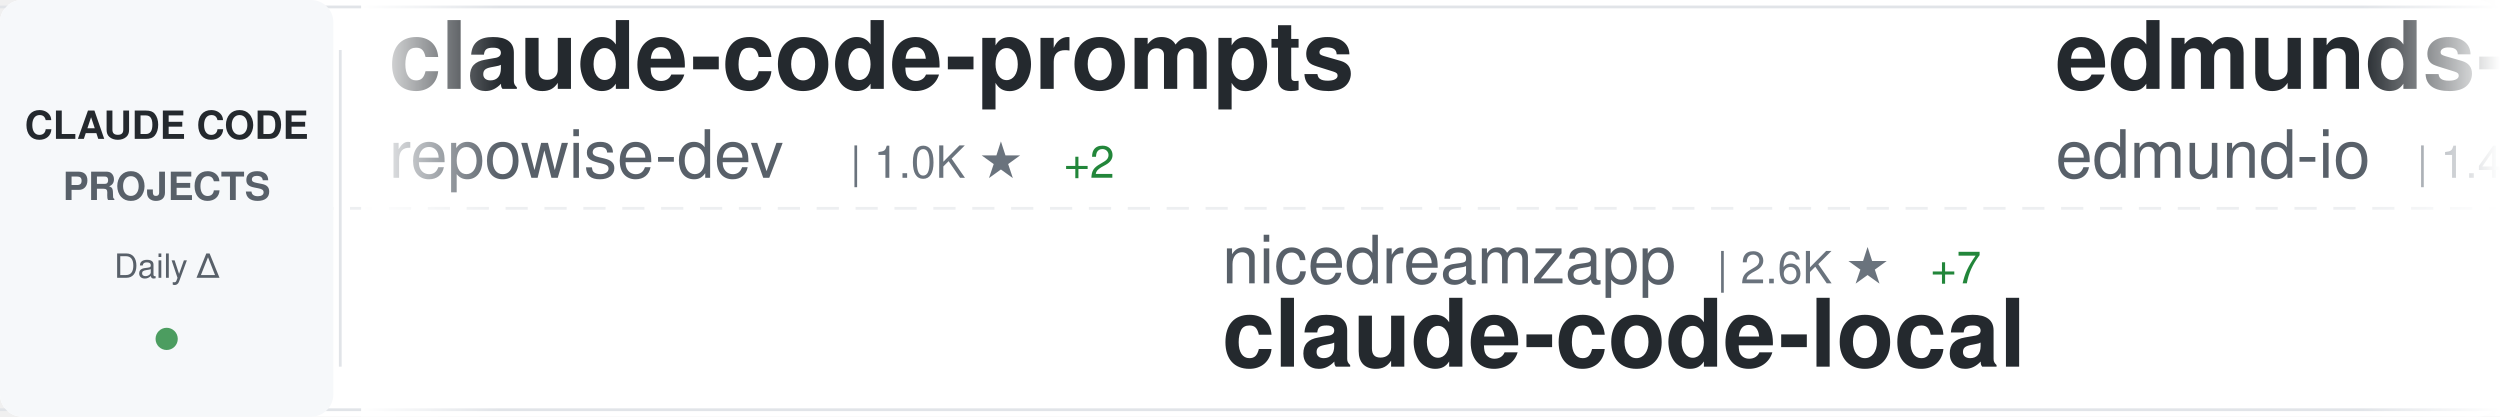
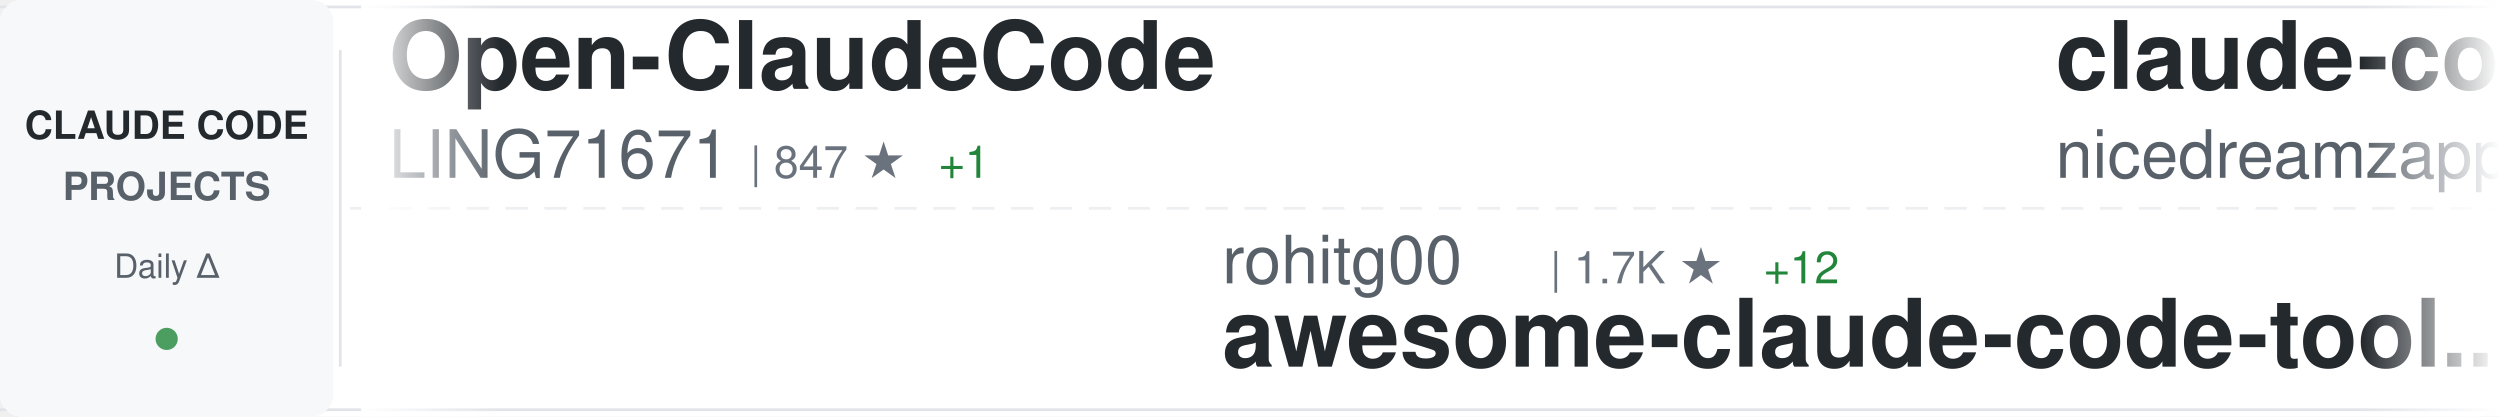
<svg xmlns="http://www.w3.org/2000/svg" width="900" height="150">
  <defs>
    <linearGradient id="awesomeLeftFade" x1="0%" y1="0%" x2="100%" y2="0%">
      <stop offset="0%" style="stop-color:#ffffff;stop-opacity:1" />
      <stop offset="100%" style="stop-color:#ffffff;stop-opacity:0" />
    </linearGradient>
    <linearGradient id="awesomeRightFade" x1="0%" y1="0%" x2="100%" y2="0%">
      <stop offset="0%" style="stop-color:#ffffff;stop-opacity:0" />
      <stop offset="100%" style="stop-color:#ffffff;stop-opacity:1" />
    </linearGradient>
  </defs>
  <rect width="900" height="150" fill="#ffffff" rx="8" />
  <rect x="0" y="2" width="900" height="1" fill="#e1e4e8" />
  <rect x="0" y="147" width="900" height="1" fill="#e1e4e8" />
  <line x1="0" y1="75" x2="900" y2="75" stroke="#e1e4e8" stroke-width="1" stroke-dasharray="8 6" opacity="0.6" />
  <rect x="0" y="0" width="120" height="150" fill="#f6f8fa" rx="8" />
  <text x="60" y="50" font-family="-apple-system, BlinkMacSystemFont, 'Segoe UI', Helvetica, Arial, sans-serif" font-size="14" font-weight="600" fill="#24292e" text-anchor="middle">CLAUDE CODE</text>
  <text x="60" y="72" font-family="-apple-system, BlinkMacSystemFont, 'Segoe UI', Helvetica, Arial, sans-serif" font-size="14" font-weight="600" fill="#586069" text-anchor="middle">PROJECTS</text>
  <text x="60" y="100" font-family="-apple-system, BlinkMacSystemFont, 'Segoe UI', Helvetica, Arial, sans-serif" font-size="12" font-weight="500" fill="#586069" text-anchor="middle">Daily Δ</text>
  <circle cx="60" cy="122" r="4" fill="#22863a" opacity="0.8" />
  <rect x="122" y="18" width="1" height="114" fill="#e1e4e8" />
  <clipPath id="awesomeTickerClip">
    <rect x="130" y="0" width="770" height="150" />
  </clipPath>
  <g clip-path="url(#awesomeTickerClip)">
    <g id="awesomeTickerItems">
      <animateTransform attributeName="transform" attributeType="XML" type="translate" from="0 0" to="-3000 0" dur="54s" repeatCount="indefinite" />
      <g transform="translate(0, 0)">
-         <text x="140" y="32" font-family="-apple-system, BlinkMacSystemFont, 'Segoe UI', Helvetica, Arial, sans-serif" font-size="34" font-weight="600" fill="#24292e">claude-code-prompts</text>
-         <text x="140" y="64" font-family="-apple-system, BlinkMacSystemFont, 'Segoe UI', Helvetica, Arial, sans-serif" font-size="24" font-weight="400" fill="#586069">repowise-dev</text>
-         <text x="306" y="64" font-family="-apple-system, BlinkMacSystemFont, 'Segoe UI', Helvetica, Arial, sans-serif" font-size="16" font-weight="500" fill="#6a737d">| 1.0K ★</text>
-         <text x="383" y="64" font-family="-apple-system, BlinkMacSystemFont, 'Segoe UI', Helvetica, Arial, sans-serif" font-size="16" font-weight="500" fill="#22863a"> +2</text>
+         <text x="140" y="32" font-family="-apple-system, BlinkMacSystemFont, 'Segoe UI', Helvetica, Arial, sans-serif" font-size="34" font-weight="600" fill="#24292e">Open-ClaudeCode</text>
+         <text x="140" y="64" font-family="-apple-system, BlinkMacSystemFont, 'Segoe UI', Helvetica, Arial, sans-serif" font-size="24" font-weight="400" fill="#586069">LING71671</text>
+         <text x="270" y="64" font-family="-apple-system, BlinkMacSystemFont, 'Segoe UI', Helvetica, Arial, sans-serif" font-size="16" font-weight="500" fill="#6a737d">| 847 ★</text>
+         <text x="338" y="64" font-family="-apple-system, BlinkMacSystemFont, 'Segoe UI', Helvetica, Arial, sans-serif" font-size="16" font-weight="500" fill="#22863a"> +1</text>
      </g>
      <g transform="translate(300, 0)">
-         <text x="140" y="102" font-family="-apple-system, BlinkMacSystemFont, 'Segoe UI', Helvetica, Arial, sans-serif" font-size="24" font-weight="400" fill="#586069">nicedreamzapp</text>
-         <text x="318" y="102" font-family="-apple-system, BlinkMacSystemFont, 'Segoe UI', Helvetica, Arial, sans-serif" font-size="16" font-weight="500" fill="#6a737d">| 2.6K ★</text>
-         <text x="395" y="102" font-family="-apple-system, BlinkMacSystemFont, 'Segoe UI', Helvetica, Arial, sans-serif" font-size="16" font-weight="500" fill="#22863a"> +7</text>
-         <text x="140" y="132" font-family="-apple-system, BlinkMacSystemFont, 'Segoe UI', Helvetica, Arial, sans-serif" font-size="34" font-weight="600" fill="#24292e">claude-code-local</text>
+         <text x="140" y="102" font-family="-apple-system, BlinkMacSystemFont, 'Segoe UI', Helvetica, Arial, sans-serif" font-size="24" font-weight="400" fill="#586069">rohitg00</text>
+         <text x="258" y="102" font-family="-apple-system, BlinkMacSystemFont, 'Segoe UI', Helvetica, Arial, sans-serif" font-size="16" font-weight="500" fill="#6a737d">| 1.7K ★</text>
+         <text x="335" y="102" font-family="-apple-system, BlinkMacSystemFont, 'Segoe UI', Helvetica, Arial, sans-serif" font-size="16" font-weight="500" fill="#22863a"> +12</text>
+         <text x="140" y="132" font-family="-apple-system, BlinkMacSystemFont, 'Segoe UI', Helvetica, Arial, sans-serif" font-size="34" font-weight="600" fill="#24292e">awesome-claude-code-tool...</text>
      </g>
      <g transform="translate(600, 0)">
-         <text x="140" y="32" font-family="-apple-system, BlinkMacSystemFont, 'Segoe UI', Helvetica, Arial, sans-serif" font-size="34" font-weight="600" fill="#24292e">edmunds-claude-code</text>
-         <text x="140" y="64" font-family="-apple-system, BlinkMacSystemFont, 'Segoe UI', Helvetica, Arial, sans-serif" font-size="24" font-weight="400" fill="#586069">edmund-io</text>
-         <text x="270" y="64" font-family="-apple-system, BlinkMacSystemFont, 'Segoe UI', Helvetica, Arial, sans-serif" font-size="16" font-weight="500" fill="#6a737d">| 1.4K ★</text>
-         <text x="347" y="64" font-family="-apple-system, BlinkMacSystemFont, 'Segoe UI', Helvetica, Arial, sans-serif" font-size="16" font-weight="500" fill="#22863a"> +1</text>
+         <text x="140" y="32" font-family="-apple-system, BlinkMacSystemFont, 'Segoe UI', Helvetica, Arial, sans-serif" font-size="34" font-weight="600" fill="#24292e">claude-code-local</text>
+         <text x="140" y="64" font-family="-apple-system, BlinkMacSystemFont, 'Segoe UI', Helvetica, Arial, sans-serif" font-size="24" font-weight="400" fill="#586069">nicedreamzapp</text>
+         <text x="318" y="64" font-family="-apple-system, BlinkMacSystemFont, 'Segoe UI', Helvetica, Arial, sans-serif" font-size="16" font-weight="500" fill="#6a737d">| 2.6K ★</text>
+         <text x="395" y="64" font-family="-apple-system, BlinkMacSystemFont, 'Segoe UI', Helvetica, Arial, sans-serif" font-size="16" font-weight="500" fill="#22863a"> +6</text>
      </g>
      <g transform="translate(900, 0)">
-         <text x="140" y="102" font-family="-apple-system, BlinkMacSystemFont, 'Segoe UI', Helvetica, Arial, sans-serif" font-size="24" font-weight="400" fill="#586069">nanocoai</text>
-         <text x="258" y="102" font-family="-apple-system, BlinkMacSystemFont, 'Segoe UI', Helvetica, Arial, sans-serif" font-size="16" font-weight="500" fill="#6a737d">| 29.1K ★</text>
-         <text x="344" y="102" font-family="-apple-system, BlinkMacSystemFont, 'Segoe UI', Helvetica, Arial, sans-serif" font-size="16" font-weight="500" fill="#22863a"> +43</text>
-         <text x="140" y="132" font-family="-apple-system, BlinkMacSystemFont, 'Segoe UI', Helvetica, Arial, sans-serif" font-size="34" font-weight="600" fill="#24292e">nanoclaw</text>
+         <text x="140" y="102" font-family="-apple-system, BlinkMacSystemFont, 'Segoe UI', Helvetica, Arial, sans-serif" font-size="24" font-weight="400" fill="#586069">wanshuiyin</text>
+         <text x="282" y="102" font-family="-apple-system, BlinkMacSystemFont, 'Segoe UI', Helvetica, Arial, sans-serif" font-size="16" font-weight="500" fill="#6a737d">| 10.2K ★</text>
+         <text x="368" y="102" font-family="-apple-system, BlinkMacSystemFont, 'Segoe UI', Helvetica, Arial, sans-serif" font-size="16" font-weight="500" fill="#22863a"> +122</text>
+         <text x="140" y="132" font-family="-apple-system, BlinkMacSystemFont, 'Segoe UI', Helvetica, Arial, sans-serif" font-size="34" font-weight="600" fill="#24292e">Auto-claude-code-researc...</text>
      </g>
      <g transform="translate(1200, 0)">
-         <text x="140" y="32" font-family="-apple-system, BlinkMacSystemFont, 'Segoe UI', Helvetica, Arial, sans-serif" font-size="34" font-weight="600" fill="#24292e">claude-code-system-promp...</text>
-         <text x="140" y="64" font-family="-apple-system, BlinkMacSystemFont, 'Segoe UI', Helvetica, Arial, sans-serif" font-size="24" font-weight="400" fill="#586069">Piebald-AI</text>
-         <text x="282" y="64" font-family="-apple-system, BlinkMacSystemFont, 'Segoe UI', Helvetica, Arial, sans-serif" font-size="16" font-weight="500" fill="#6a737d">| 10.4K ★</text>
-         <text x="368" y="64" font-family="-apple-system, BlinkMacSystemFont, 'Segoe UI', Helvetica, Arial, sans-serif" font-size="16" font-weight="500" fill="#22863a"> +27</text>
+         <text x="140" y="32" font-family="-apple-system, BlinkMacSystemFont, 'Segoe UI', Helvetica, Arial, sans-serif" font-size="34" font-weight="600" fill="#24292e">my-claude-code-setup</text>
+         <text x="140" y="64" font-family="-apple-system, BlinkMacSystemFont, 'Segoe UI', Helvetica, Arial, sans-serif" font-size="24" font-weight="400" fill="#586069">centminmod</text>
+         <text x="282" y="64" font-family="-apple-system, BlinkMacSystemFont, 'Segoe UI', Helvetica, Arial, sans-serif" font-size="16" font-weight="500" fill="#6a737d">| 2.3K ★</text>
+         <text x="359" y="64" font-family="-apple-system, BlinkMacSystemFont, 'Segoe UI', Helvetica, Arial, sans-serif" font-size="16" font-weight="500" fill="#22863a"> +4</text>
      </g>
      <g transform="translate(1500, 0)">
-         <text x="140" y="102" font-family="-apple-system, BlinkMacSystemFont, 'Segoe UI', Helvetica, Arial, sans-serif" font-size="24" font-weight="400" fill="#586069">affaan-m</text>
-         <text x="258" y="102" font-family="-apple-system, BlinkMacSystemFont, 'Segoe UI', Helvetica, Arial, sans-serif" font-size="16" font-weight="500" fill="#6a737d">| 187.6K ★</text>
-         <text x="353" y="102" font-family="-apple-system, BlinkMacSystemFont, 'Segoe UI', Helvetica, Arial, sans-serif" font-size="16" font-weight="500" fill="#22863a"> +581</text>
-         <text x="140" y="132" font-family="-apple-system, BlinkMacSystemFont, 'Segoe UI', Helvetica, Arial, sans-serif" font-size="34" font-weight="600" fill="#24292e">ECC</text>
+         <text x="140" y="102" font-family="-apple-system, BlinkMacSystemFont, 'Segoe UI', Helvetica, Arial, sans-serif" font-size="24" font-weight="400" fill="#586069">https-deeplearning-ai</text>
+         <text x="414" y="102" font-family="-apple-system, BlinkMacSystemFont, 'Segoe UI', Helvetica, Arial, sans-serif" font-size="16" font-weight="500" fill="#6a737d">| 514 ★</text>
+         <text x="140" y="132" font-family="-apple-system, BlinkMacSystemFont, 'Segoe UI', Helvetica, Arial, sans-serif" font-size="34" font-weight="600" fill="#24292e">sc-claude-code-files</text>
      </g>
      <g transform="translate(1800, 0)">
-         <text x="140" y="32" font-family="-apple-system, BlinkMacSystemFont, 'Segoe UI', Helvetica, Arial, sans-serif" font-size="34" font-weight="600" fill="#24292e">claude-code-from-source</text>
-         <text x="140" y="64" font-family="-apple-system, BlinkMacSystemFont, 'Segoe UI', Helvetica, Arial, sans-serif" font-size="24" font-weight="400" fill="#586069">alejandrobalderas</text>
-         <text x="366" y="64" font-family="-apple-system, BlinkMacSystemFont, 'Segoe UI', Helvetica, Arial, sans-serif" font-size="16" font-weight="500" fill="#6a737d">| 2.0K ★</text>
-         <text x="443" y="64" font-family="-apple-system, BlinkMacSystemFont, 'Segoe UI', Helvetica, Arial, sans-serif" font-size="16" font-weight="500" fill="#22863a"> +20</text>
+         <text x="140" y="32" font-family="-apple-system, BlinkMacSystemFont, 'Segoe UI', Helvetica, Arial, sans-serif" font-size="34" font-weight="600" fill="#24292e">claude-code-spec-workflo...</text>
+         <text x="140" y="64" font-family="-apple-system, BlinkMacSystemFont, 'Segoe UI', Helvetica, Arial, sans-serif" font-size="24" font-weight="400" fill="#586069">Pimzino</text>
+         <text x="246" y="64" font-family="-apple-system, BlinkMacSystemFont, 'Segoe UI', Helvetica, Arial, sans-serif" font-size="16" font-weight="500" fill="#6a737d">| 3.7K ★</text>
+         <text x="323" y="64" font-family="-apple-system, BlinkMacSystemFont, 'Segoe UI', Helvetica, Arial, sans-serif" font-size="16" font-weight="500" fill="#22863a"> +1</text>
      </g>
      <g transform="translate(2100, 0)">
-         <text x="140" y="102" font-family="-apple-system, BlinkMacSystemFont, 'Segoe UI', Helvetica, Arial, sans-serif" font-size="24" font-weight="400" fill="#586069">kodu-ai</text>
-         <text x="246" y="102" font-family="-apple-system, BlinkMacSystemFont, 'Segoe UI', Helvetica, Arial, sans-serif" font-size="16" font-weight="500" fill="#6a737d">| 5.3K ★</text>
-         <text x="323" y="102" font-family="-apple-system, BlinkMacSystemFont, 'Segoe UI', Helvetica, Arial, sans-serif" font-size="16" font-weight="500" fill="#22863a"> +1</text>
-         <text x="140" y="132" font-family="-apple-system, BlinkMacSystemFont, 'Segoe UI', Helvetica, Arial, sans-serif" font-size="34" font-weight="600" fill="#24292e">claude-coder</text>
+         <text x="140" y="102" font-family="-apple-system, BlinkMacSystemFont, 'Segoe UI', Helvetica, Arial, sans-serif" font-size="24" font-weight="400" fill="#586069">zstmfhy</text>
+         <text x="246" y="102" font-family="-apple-system, BlinkMacSystemFont, 'Segoe UI', Helvetica, Arial, sans-serif" font-size="16" font-weight="500" fill="#6a737d">| 190 ★</text>
+         <text x="140" y="132" font-family="-apple-system, BlinkMacSystemFont, 'Segoe UI', Helvetica, Arial, sans-serif" font-size="34" font-weight="600" fill="#24292e">Claude-code</text>
      </g>
      <g transform="translate(2400, 0)">
-         <text x="140" y="32" font-family="-apple-system, BlinkMacSystemFont, 'Segoe UI', Helvetica, Arial, sans-serif" font-size="34" font-weight="600" fill="#24292e">awesome-claude-code-suba...</text>
-         <text x="140" y="64" font-family="-apple-system, BlinkMacSystemFont, 'Segoe UI', Helvetica, Arial, sans-serif" font-size="24" font-weight="400" fill="#586069">VoltAgent</text>
-         <text x="270" y="64" font-family="-apple-system, BlinkMacSystemFont, 'Segoe UI', Helvetica, Arial, sans-serif" font-size="16" font-weight="500" fill="#6a737d">| 20.2K ★</text>
-         <text x="356" y="64" font-family="-apple-system, BlinkMacSystemFont, 'Segoe UI', Helvetica, Arial, sans-serif" font-size="16" font-weight="500" fill="#22863a"> +81</text>
+         <text x="140" y="32" font-family="-apple-system, BlinkMacSystemFont, 'Segoe UI', Helvetica, Arial, sans-serif" font-size="34" font-weight="600" fill="#24292e">skills</text>
+         <text x="140" y="64" font-family="-apple-system, BlinkMacSystemFont, 'Segoe UI', Helvetica, Arial, sans-serif" font-size="24" font-weight="400" fill="#586069">anthropics</text>
+         <text x="282" y="64" font-family="-apple-system, BlinkMacSystemFont, 'Segoe UI', Helvetica, Arial, sans-serif" font-size="16" font-weight="500" fill="#6a737d">| 138.2K ★</text>
+         <text x="377" y="64" font-family="-apple-system, BlinkMacSystemFont, 'Segoe UI', Helvetica, Arial, sans-serif" font-size="16" font-weight="500" fill="#22863a"> +623</text>
      </g>
      <g transform="translate(2700, 0)">
-         <text x="140" y="102" font-family="-apple-system, BlinkMacSystemFont, 'Segoe UI', Helvetica, Arial, sans-serif" font-size="24" font-weight="400" fill="#586069">liuup</text>
-         <text x="222" y="102" font-family="-apple-system, BlinkMacSystemFont, 'Segoe UI', Helvetica, Arial, sans-serif" font-size="16" font-weight="500" fill="#6a737d">| 2.6K ★</text>
-         <text x="299" y="102" font-family="-apple-system, BlinkMacSystemFont, 'Segoe UI', Helvetica, Arial, sans-serif" font-size="16" font-weight="500" fill="#22863a"> +32</text>
-         <text x="140" y="132" font-family="-apple-system, BlinkMacSystemFont, 'Segoe UI', Helvetica, Arial, sans-serif" font-size="34" font-weight="600" fill="#24292e">claude-code-analysis</text>
+         <text x="140" y="102" font-family="-apple-system, BlinkMacSystemFont, 'Segoe UI', Helvetica, Arial, sans-serif" font-size="24" font-weight="400" fill="#586069">router-for-me</text>
+         <text x="318" y="102" font-family="-apple-system, BlinkMacSystemFont, 'Segoe UI', Helvetica, Arial, sans-serif" font-size="16" font-weight="500" fill="#6a737d">| 33.8K ★</text>
+         <text x="404" y="102" font-family="-apple-system, BlinkMacSystemFont, 'Segoe UI', Helvetica, Arial, sans-serif" font-size="16" font-weight="500" fill="#22863a"> +231</text>
+         <text x="140" y="132" font-family="-apple-system, BlinkMacSystemFont, 'Segoe UI', Helvetica, Arial, sans-serif" font-size="34" font-weight="600" fill="#24292e">CLIProxyAPI</text>
      </g>
      <g transform="translate(3000, 0)">
-         <text x="140" y="32" font-family="-apple-system, BlinkMacSystemFont, 'Segoe UI', Helvetica, Arial, sans-serif" font-size="34" font-weight="600" fill="#24292e">claude-code-prompts</text>
-         <text x="140" y="64" font-family="-apple-system, BlinkMacSystemFont, 'Segoe UI', Helvetica, Arial, sans-serif" font-size="24" font-weight="400" fill="#586069">repowise-dev</text>
-         <text x="306" y="64" font-family="-apple-system, BlinkMacSystemFont, 'Segoe UI', Helvetica, Arial, sans-serif" font-size="16" font-weight="500" fill="#6a737d">| 1.0K ★</text>
-         <text x="383" y="64" font-family="-apple-system, BlinkMacSystemFont, 'Segoe UI', Helvetica, Arial, sans-serif" font-size="16" font-weight="500" fill="#22863a"> +2</text>
+         <text x="140" y="32" font-family="-apple-system, BlinkMacSystemFont, 'Segoe UI', Helvetica, Arial, sans-serif" font-size="34" font-weight="600" fill="#24292e">Open-ClaudeCode</text>
+         <text x="140" y="64" font-family="-apple-system, BlinkMacSystemFont, 'Segoe UI', Helvetica, Arial, sans-serif" font-size="24" font-weight="400" fill="#586069">LING71671</text>
+         <text x="270" y="64" font-family="-apple-system, BlinkMacSystemFont, 'Segoe UI', Helvetica, Arial, sans-serif" font-size="16" font-weight="500" fill="#6a737d">| 847 ★</text>
+         <text x="338" y="64" font-family="-apple-system, BlinkMacSystemFont, 'Segoe UI', Helvetica, Arial, sans-serif" font-size="16" font-weight="500" fill="#22863a"> +1</text>
      </g>
      <g transform="translate(3300, 0)">
-         <text x="140" y="102" font-family="-apple-system, BlinkMacSystemFont, 'Segoe UI', Helvetica, Arial, sans-serif" font-size="24" font-weight="400" fill="#586069">nicedreamzapp</text>
-         <text x="318" y="102" font-family="-apple-system, BlinkMacSystemFont, 'Segoe UI', Helvetica, Arial, sans-serif" font-size="16" font-weight="500" fill="#6a737d">| 2.6K ★</text>
-         <text x="395" y="102" font-family="-apple-system, BlinkMacSystemFont, 'Segoe UI', Helvetica, Arial, sans-serif" font-size="16" font-weight="500" fill="#22863a"> +7</text>
-         <text x="140" y="132" font-family="-apple-system, BlinkMacSystemFont, 'Segoe UI', Helvetica, Arial, sans-serif" font-size="34" font-weight="600" fill="#24292e">claude-code-local</text>
+         <text x="140" y="102" font-family="-apple-system, BlinkMacSystemFont, 'Segoe UI', Helvetica, Arial, sans-serif" font-size="24" font-weight="400" fill="#586069">rohitg00</text>
+         <text x="258" y="102" font-family="-apple-system, BlinkMacSystemFont, 'Segoe UI', Helvetica, Arial, sans-serif" font-size="16" font-weight="500" fill="#6a737d">| 1.7K ★</text>
+         <text x="335" y="102" font-family="-apple-system, BlinkMacSystemFont, 'Segoe UI', Helvetica, Arial, sans-serif" font-size="16" font-weight="500" fill="#22863a"> +12</text>
+         <text x="140" y="132" font-family="-apple-system, BlinkMacSystemFont, 'Segoe UI', Helvetica, Arial, sans-serif" font-size="34" font-weight="600" fill="#24292e">awesome-claude-code-tool...</text>
      </g>
      <g transform="translate(3600, 0)">
-         <text x="140" y="32" font-family="-apple-system, BlinkMacSystemFont, 'Segoe UI', Helvetica, Arial, sans-serif" font-size="34" font-weight="600" fill="#24292e">edmunds-claude-code</text>
-         <text x="140" y="64" font-family="-apple-system, BlinkMacSystemFont, 'Segoe UI', Helvetica, Arial, sans-serif" font-size="24" font-weight="400" fill="#586069">edmund-io</text>
-         <text x="270" y="64" font-family="-apple-system, BlinkMacSystemFont, 'Segoe UI', Helvetica, Arial, sans-serif" font-size="16" font-weight="500" fill="#6a737d">| 1.4K ★</text>
-         <text x="347" y="64" font-family="-apple-system, BlinkMacSystemFont, 'Segoe UI', Helvetica, Arial, sans-serif" font-size="16" font-weight="500" fill="#22863a"> +1</text>
+         <text x="140" y="32" font-family="-apple-system, BlinkMacSystemFont, 'Segoe UI', Helvetica, Arial, sans-serif" font-size="34" font-weight="600" fill="#24292e">claude-code-local</text>
+         <text x="140" y="64" font-family="-apple-system, BlinkMacSystemFont, 'Segoe UI', Helvetica, Arial, sans-serif" font-size="24" font-weight="400" fill="#586069">nicedreamzapp</text>
+         <text x="318" y="64" font-family="-apple-system, BlinkMacSystemFont, 'Segoe UI', Helvetica, Arial, sans-serif" font-size="16" font-weight="500" fill="#6a737d">| 2.6K ★</text>
+         <text x="395" y="64" font-family="-apple-system, BlinkMacSystemFont, 'Segoe UI', Helvetica, Arial, sans-serif" font-size="16" font-weight="500" fill="#22863a"> +6</text>
      </g>
      <g transform="translate(3900, 0)">
-         <text x="140" y="102" font-family="-apple-system, BlinkMacSystemFont, 'Segoe UI', Helvetica, Arial, sans-serif" font-size="24" font-weight="400" fill="#586069">nanocoai</text>
-         <text x="258" y="102" font-family="-apple-system, BlinkMacSystemFont, 'Segoe UI', Helvetica, Arial, sans-serif" font-size="16" font-weight="500" fill="#6a737d">| 29.1K ★</text>
-         <text x="344" y="102" font-family="-apple-system, BlinkMacSystemFont, 'Segoe UI', Helvetica, Arial, sans-serif" font-size="16" font-weight="500" fill="#22863a"> +43</text>
-         <text x="140" y="132" font-family="-apple-system, BlinkMacSystemFont, 'Segoe UI', Helvetica, Arial, sans-serif" font-size="34" font-weight="600" fill="#24292e">nanoclaw</text>
+         <text x="140" y="102" font-family="-apple-system, BlinkMacSystemFont, 'Segoe UI', Helvetica, Arial, sans-serif" font-size="24" font-weight="400" fill="#586069">wanshuiyin</text>
+         <text x="282" y="102" font-family="-apple-system, BlinkMacSystemFont, 'Segoe UI', Helvetica, Arial, sans-serif" font-size="16" font-weight="500" fill="#6a737d">| 10.2K ★</text>
+         <text x="368" y="102" font-family="-apple-system, BlinkMacSystemFont, 'Segoe UI', Helvetica, Arial, sans-serif" font-size="16" font-weight="500" fill="#22863a"> +122</text>
+         <text x="140" y="132" font-family="-apple-system, BlinkMacSystemFont, 'Segoe UI', Helvetica, Arial, sans-serif" font-size="34" font-weight="600" fill="#24292e">Auto-claude-code-researc...</text>
      </g>
    </g>
  </g>
  <rect x="130" y="0" width="50" height="150" fill="url(#awesomeLeftFade)" />
  <rect x="850" y="0" width="50" height="150" fill="url(#awesomeRightFade)" />
</svg>
